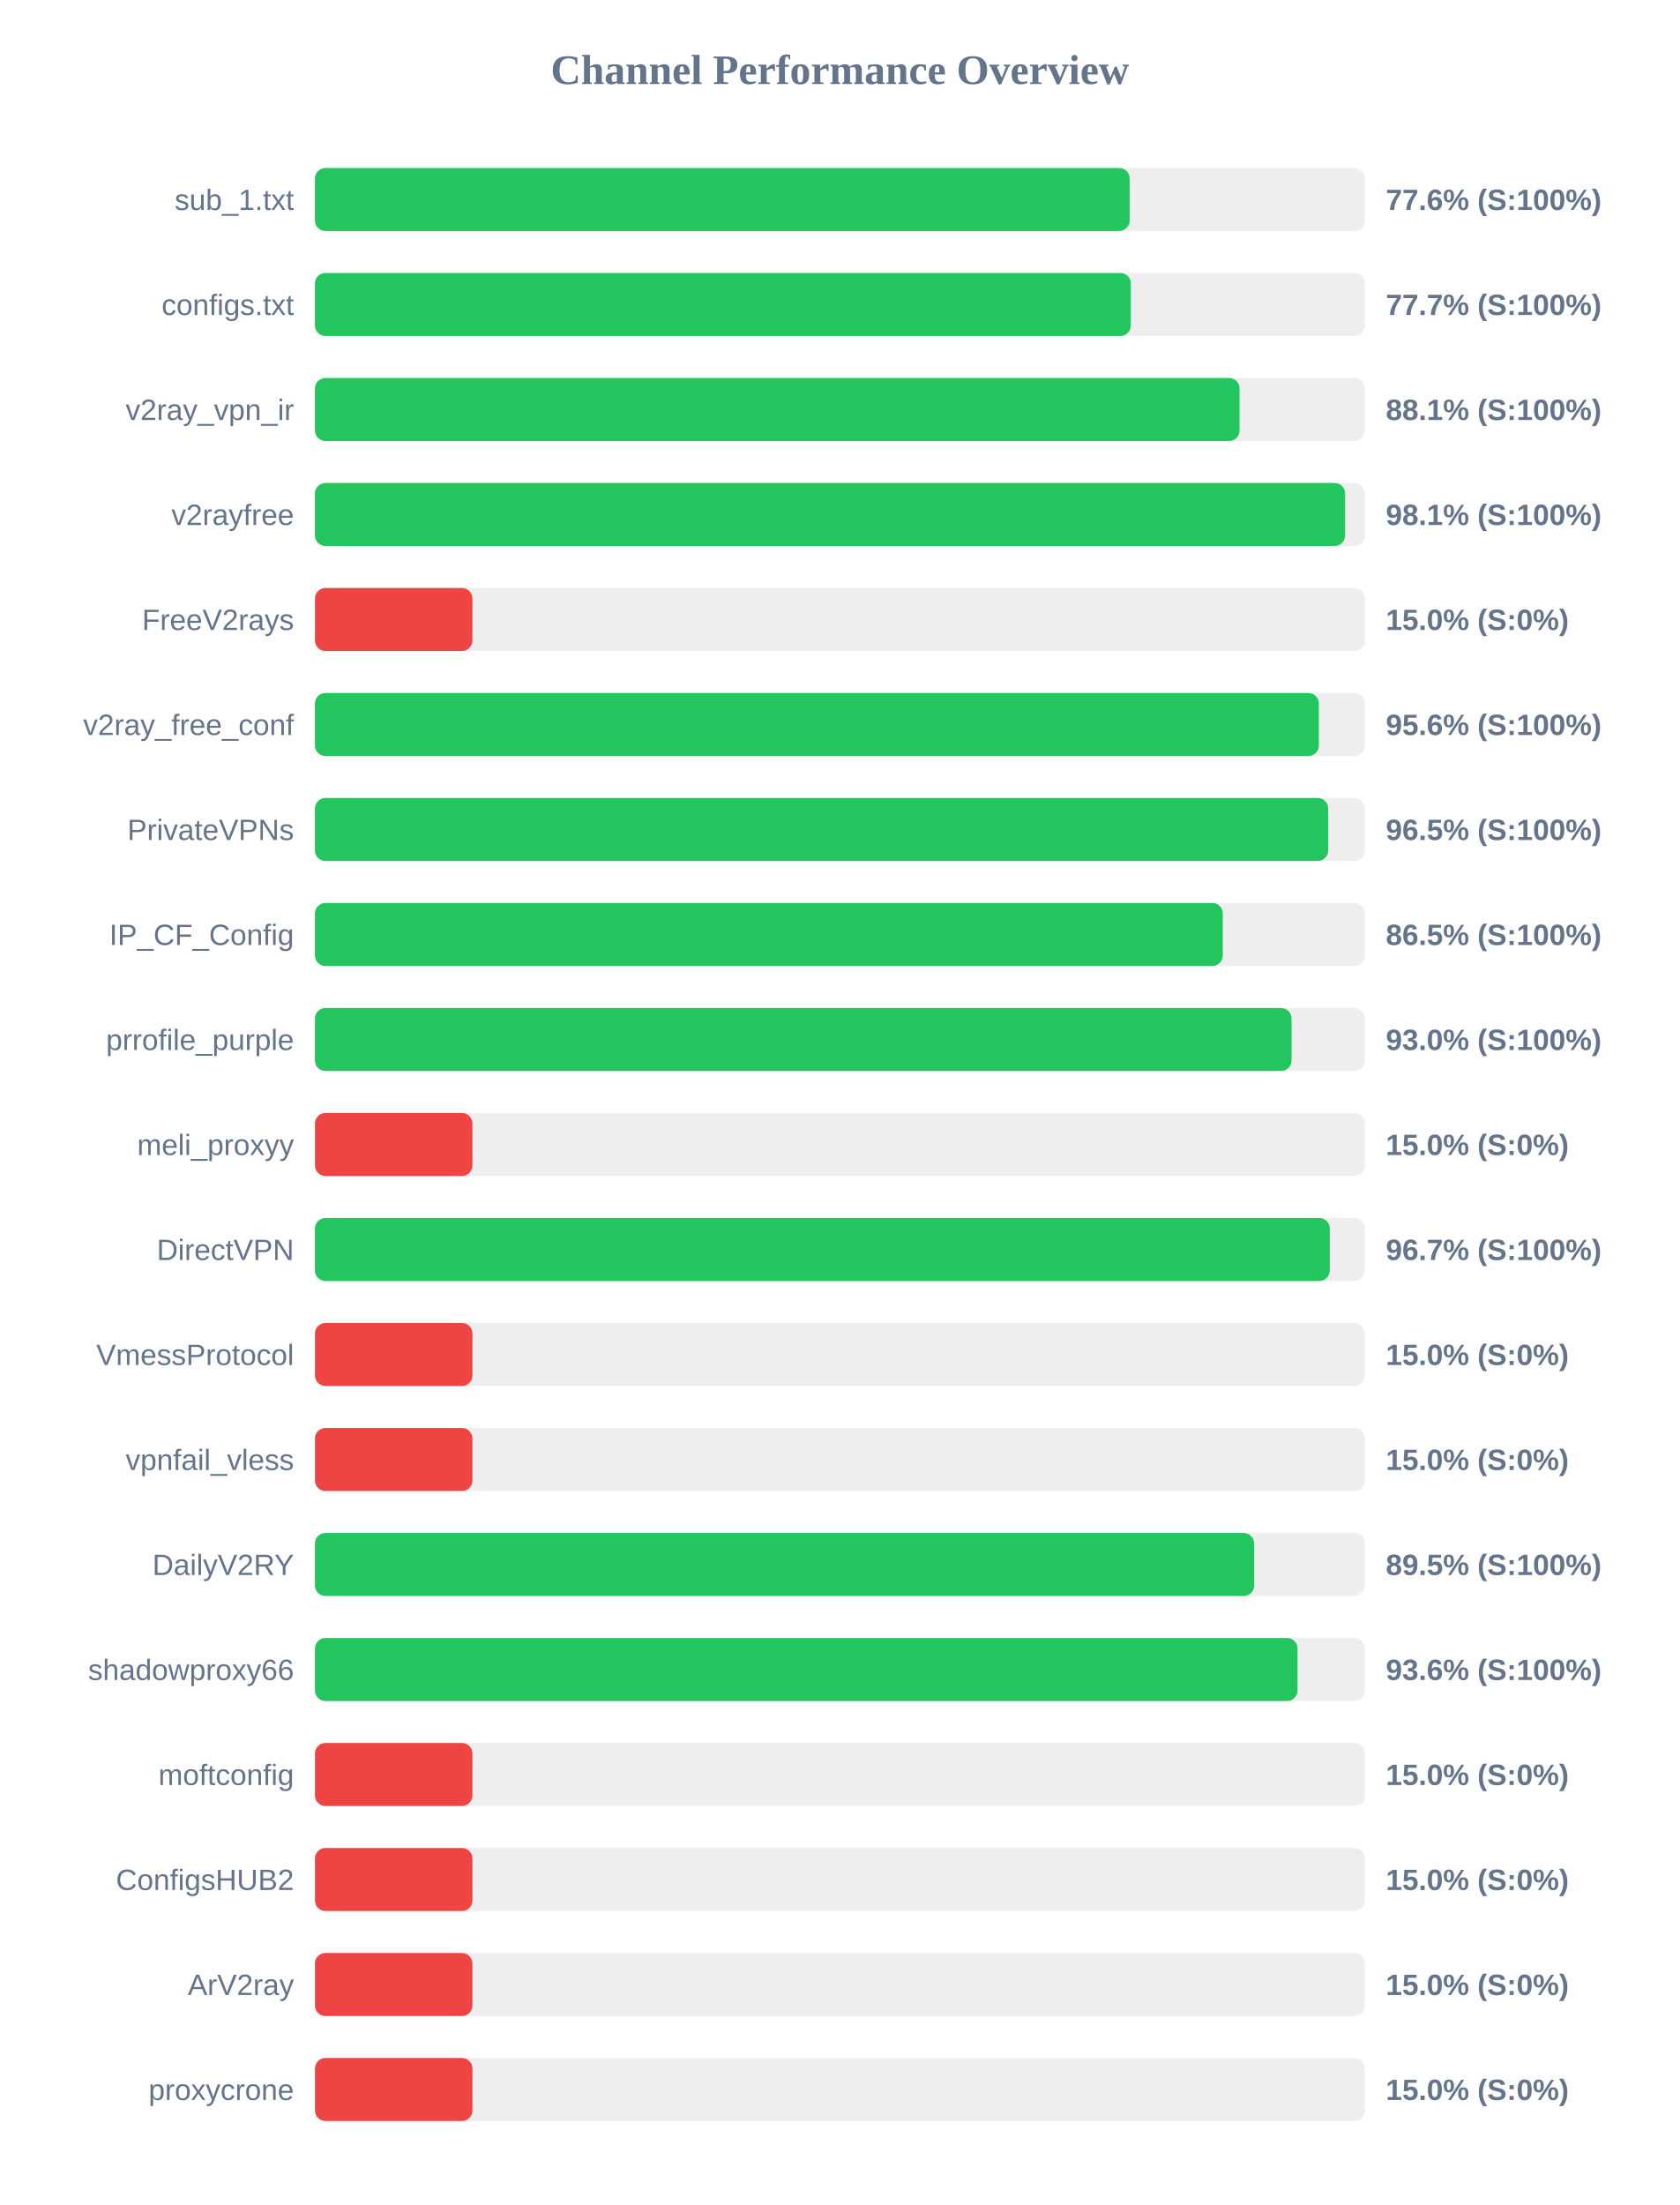
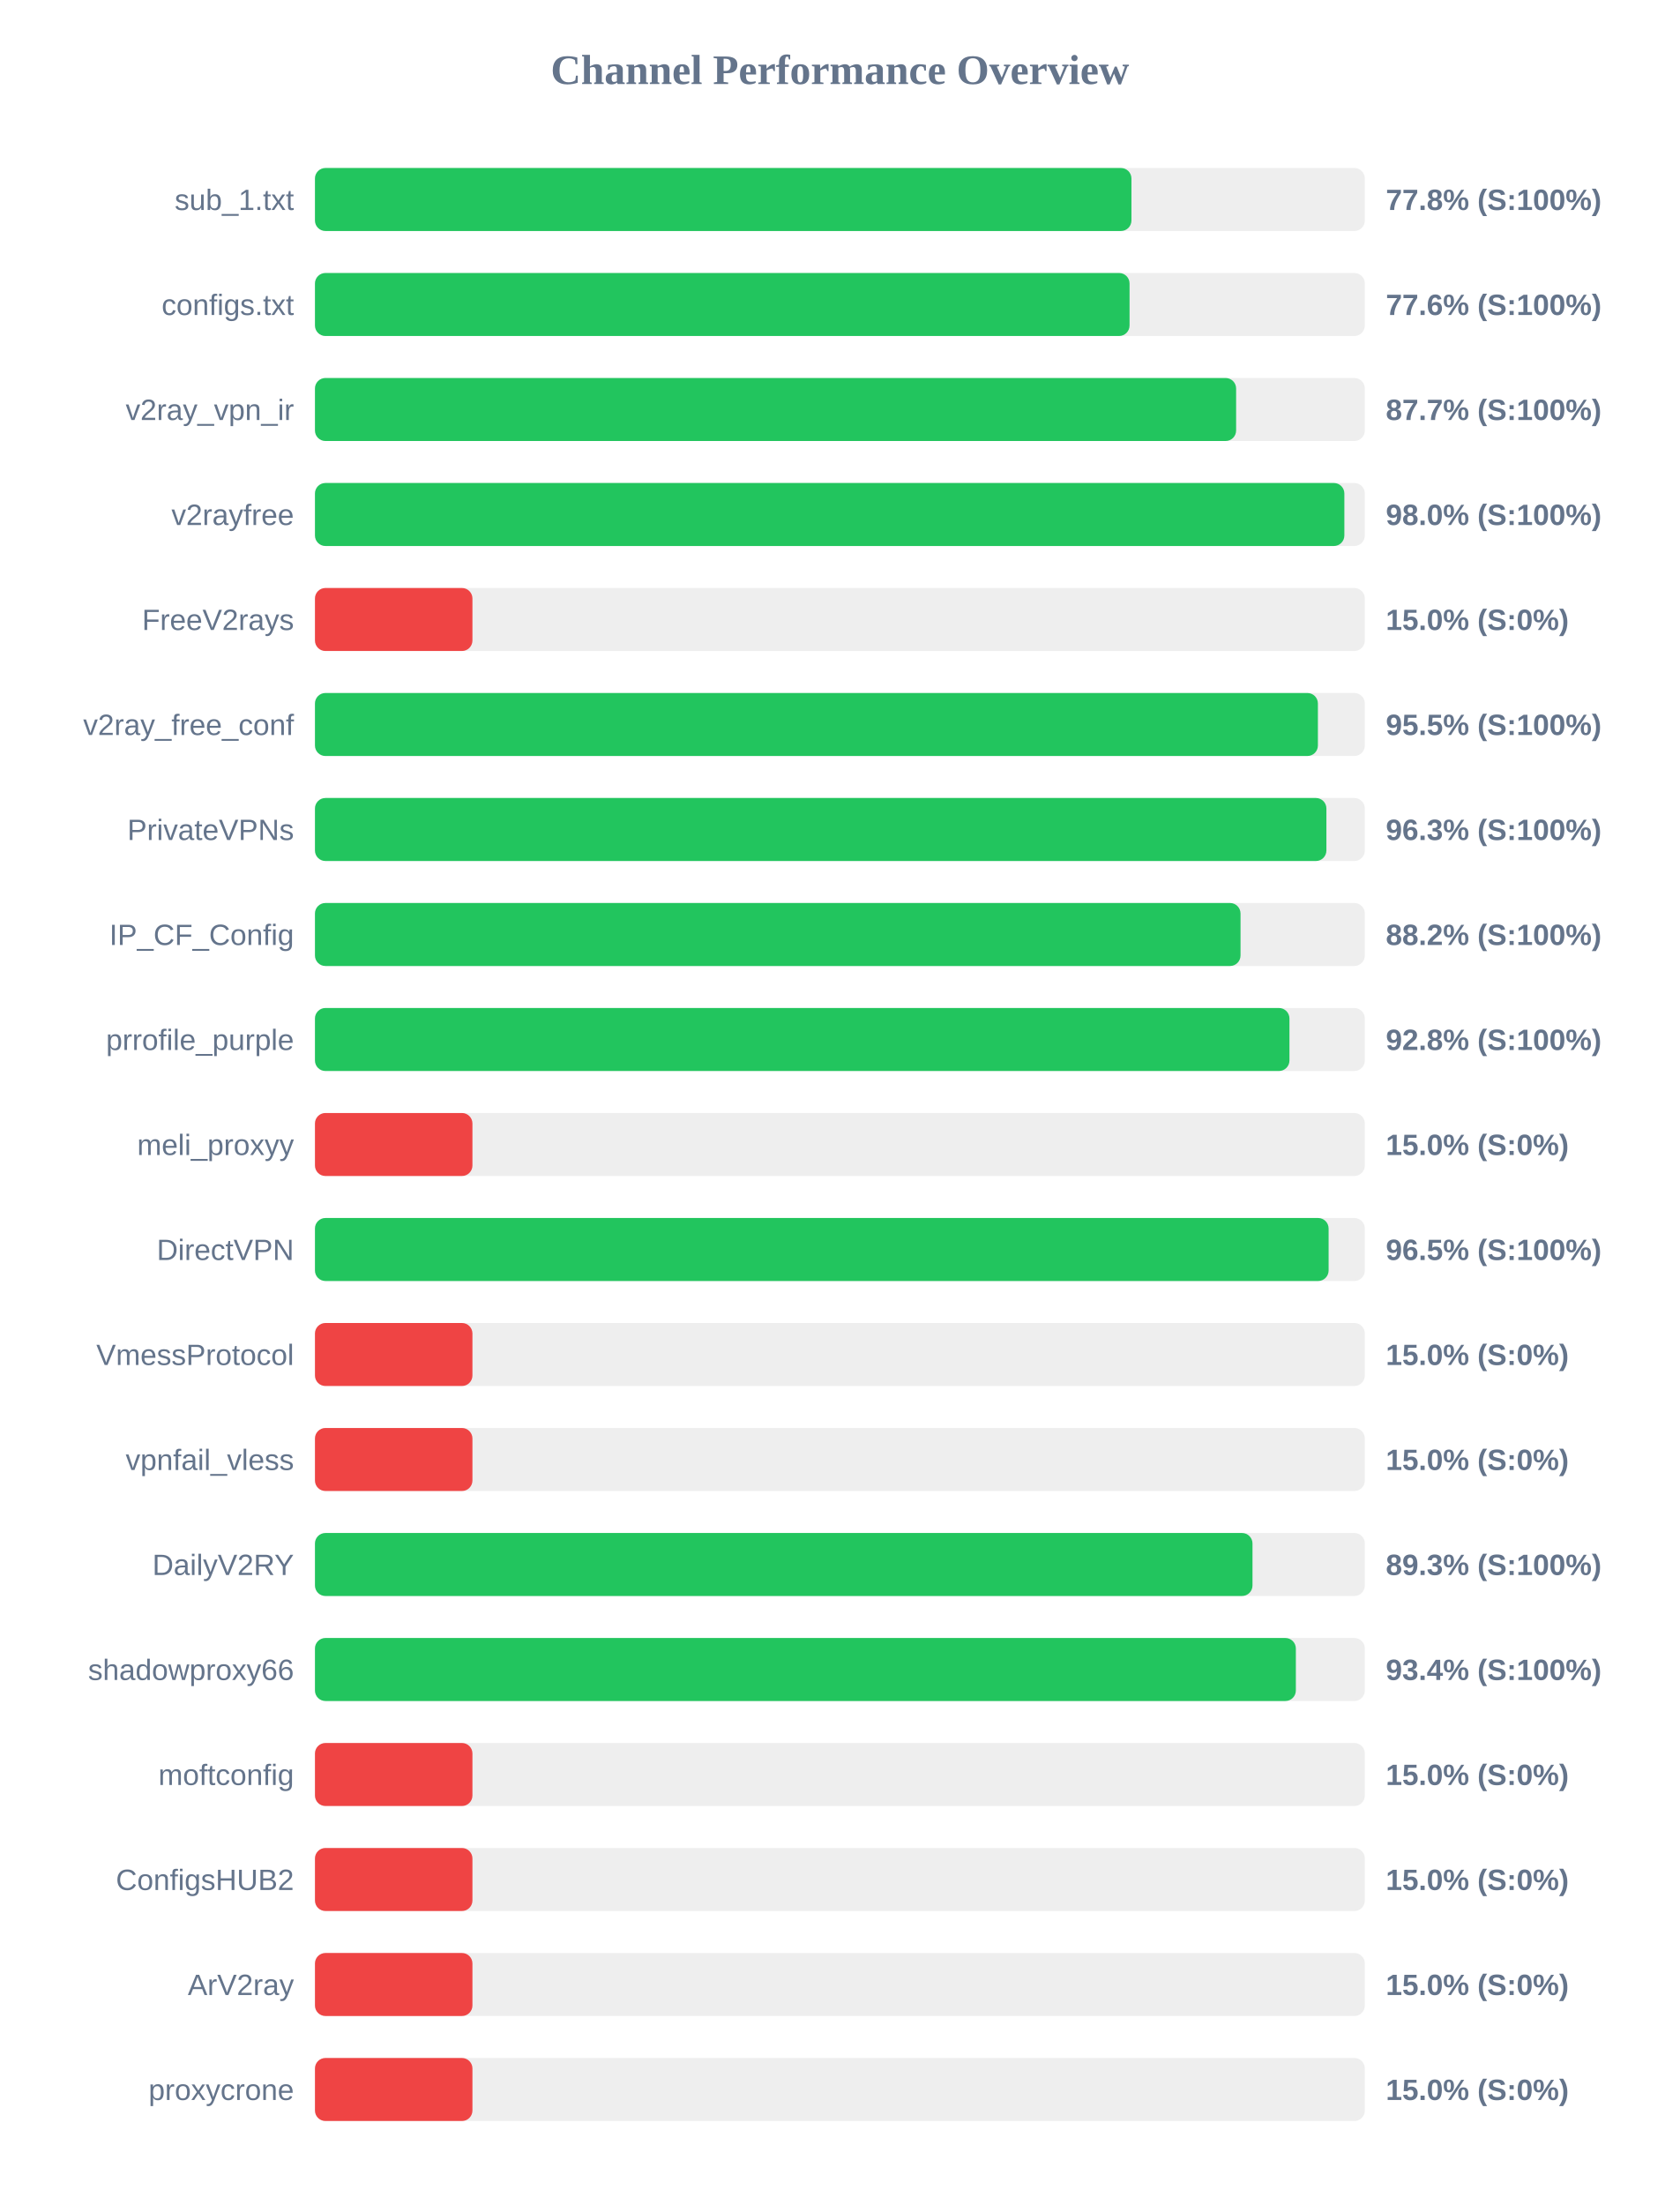
<svg xmlns="http://www.w3.org/2000/svg" width="800" height="1050" version="1.1">
  <style>
        .row { font: 14px Arial; fill: #64748b; }
        .score { font: bold 14px Arial; fill: #64748b; }
    </style>
  <text x="400" y="40" text-anchor="middle" font-size="20px" font-weight="bold" fill="#64748b">Channel Performance Overview</text>
  <rect x="150" y="80" width="500" height="30" fill="#eee" rx="5" />
-   <rect x="150" y="80" width="388.0" height="30" fill="#22c55e" rx="5" />
+   <rect x="150" y="80" width="388.85" height="30" fill="#22c55e" rx="5" />
  <text x="140" y="100" text-anchor="end" class="row">sub_1.txt</text>
-   <text x="660" y="100" text-anchor="start" class="score">77.6% (S:100%)</text>
+   <text x="660" y="100" text-anchor="start" class="score">77.8% (S:100%)</text>
  <rect x="150" y="130" width="500" height="30" fill="#eee" rx="5" />
-   <rect x="150" y="130" width="388.55" height="30" fill="#22c55e" rx="5" />
+   <rect x="150" y="130" width="387.95" height="30" fill="#22c55e" rx="5" />
  <text x="140" y="150" text-anchor="end" class="row">configs.txt</text>
-   <text x="660" y="150" text-anchor="start" class="score">77.7% (S:100%)</text>
+   <text x="660" y="150" text-anchor="start" class="score">77.6% (S:100%)</text>
  <rect x="150" y="180" width="500" height="30" fill="#eee" rx="5" />
-   <rect x="150" y="180" width="440.35" height="30" fill="#22c55e" rx="5" />
+   <rect x="150" y="180" width="438.7" height="30" fill="#22c55e" rx="5" />
  <text x="140" y="200" text-anchor="end" class="row">v2ray_vpn_ir</text>
-   <text x="660" y="200" text-anchor="start" class="score">88.1% (S:100%)</text>
+   <text x="660" y="200" text-anchor="start" class="score">87.7% (S:100%)</text>
  <rect x="150" y="230" width="500" height="30" fill="#eee" rx="5" />
-   <rect x="150" y="230" width="490.6" height="30" fill="#22c55e" rx="5" />
+   <rect x="150" y="230" width="490.25" height="30" fill="#22c55e" rx="5" />
  <text x="140" y="250" text-anchor="end" class="row">v2rayfree</text>
-   <text x="660" y="250" text-anchor="start" class="score">98.1% (S:100%)</text>
+   <text x="660" y="250" text-anchor="start" class="score">98.0% (S:100%)</text>
  <rect x="150" y="280" width="500" height="30" fill="#eee" rx="5" />
  <rect x="150" y="280" width="75.0" height="30" fill="#ef4444" rx="5" />
  <text x="140" y="300" text-anchor="end" class="row">FreeV2rays</text>
  <text x="660" y="300" text-anchor="start" class="score">15.0% (S:0%)</text>
  <rect x="150" y="330" width="500" height="30" fill="#eee" rx="5" />
-   <rect x="150" y="330" width="478.1" height="30" fill="#22c55e" rx="5" />
+   <rect x="150" y="330" width="477.65" height="30" fill="#22c55e" rx="5" />
  <text x="140" y="350" text-anchor="end" class="row">v2ray_free_conf</text>
-   <text x="660" y="350" text-anchor="start" class="score">95.6% (S:100%)</text>
+   <text x="660" y="350" text-anchor="start" class="score">95.5% (S:100%)</text>
  <rect x="150" y="380" width="500" height="30" fill="#eee" rx="5" />
-   <rect x="150" y="380" width="482.55" height="30" fill="#22c55e" rx="5" />
+   <rect x="150" y="380" width="481.7" height="30" fill="#22c55e" rx="5" />
  <text x="140" y="400" text-anchor="end" class="row">PrivateVPNs</text>
-   <text x="660" y="400" text-anchor="start" class="score">96.5% (S:100%)</text>
+   <text x="660" y="400" text-anchor="start" class="score">96.3% (S:100%)</text>
  <rect x="150" y="430" width="500" height="30" fill="#eee" rx="5" />
-   <rect x="150" y="430" width="432.35" height="30" fill="#22c55e" rx="5" />
+   <rect x="150" y="430" width="440.8" height="30" fill="#22c55e" rx="5" />
  <text x="140" y="450" text-anchor="end" class="row">IP_CF_Config</text>
-   <text x="660" y="450" text-anchor="start" class="score">86.5% (S:100%)</text>
+   <text x="660" y="450" text-anchor="start" class="score">88.2% (S:100%)</text>
  <rect x="150" y="480" width="500" height="30" fill="#eee" rx="5" />
-   <rect x="150" y="480" width="465.1" height="30" fill="#22c55e" rx="5" />
+   <rect x="150" y="480" width="464.1" height="30" fill="#22c55e" rx="5" />
  <text x="140" y="500" text-anchor="end" class="row">prrofile_purple</text>
-   <text x="660" y="500" text-anchor="start" class="score">93.0% (S:100%)</text>
+   <text x="660" y="500" text-anchor="start" class="score">92.8% (S:100%)</text>
  <rect x="150" y="530" width="500" height="30" fill="#eee" rx="5" />
  <rect x="150" y="530" width="75.0" height="30" fill="#ef4444" rx="5" />
  <text x="140" y="550" text-anchor="end" class="row">meli_proxyy</text>
  <text x="660" y="550" text-anchor="start" class="score">15.0% (S:0%)</text>
  <rect x="150" y="580" width="500" height="30" fill="#eee" rx="5" />
-   <rect x="150" y="580" width="483.3" height="30" fill="#22c55e" rx="5" />
+   <rect x="150" y="580" width="482.75" height="30" fill="#22c55e" rx="5" />
  <text x="140" y="600" text-anchor="end" class="row">DirectVPN</text>
-   <text x="660" y="600" text-anchor="start" class="score">96.7% (S:100%)</text>
+   <text x="660" y="600" text-anchor="start" class="score">96.5% (S:100%)</text>
  <rect x="150" y="630" width="500" height="30" fill="#eee" rx="5" />
  <rect x="150" y="630" width="75.0" height="30" fill="#ef4444" rx="5" />
  <text x="140" y="650" text-anchor="end" class="row">VmessProtocol</text>
  <text x="660" y="650" text-anchor="start" class="score">15.0% (S:0%)</text>
  <rect x="150" y="680" width="500" height="30" fill="#eee" rx="5" />
  <rect x="150" y="680" width="75.0" height="30" fill="#ef4444" rx="5" />
  <text x="140" y="700" text-anchor="end" class="row">vpnfail_vless</text>
  <text x="660" y="700" text-anchor="start" class="score">15.0% (S:0%)</text>
  <rect x="150" y="730" width="500" height="30" fill="#eee" rx="5" />
-   <rect x="150" y="730" width="447.3" height="30" fill="#22c55e" rx="5" />
+   <rect x="150" y="730" width="446.5" height="30" fill="#22c55e" rx="5" />
  <text x="140" y="750" text-anchor="end" class="row">DailyV2RY</text>
-   <text x="660" y="750" text-anchor="start" class="score">89.5% (S:100%)</text>
+   <text x="660" y="750" text-anchor="start" class="score">89.3% (S:100%)</text>
  <rect x="150" y="780" width="500" height="30" fill="#eee" rx="5" />
-   <rect x="150" y="780" width="467.95" height="30" fill="#22c55e" rx="5" />
+   <rect x="150" y="780" width="467.15" height="30" fill="#22c55e" rx="5" />
  <text x="140" y="800" text-anchor="end" class="row">shadowproxy66</text>
-   <text x="660" y="800" text-anchor="start" class="score">93.6% (S:100%)</text>
+   <text x="660" y="800" text-anchor="start" class="score">93.4% (S:100%)</text>
  <rect x="150" y="830" width="500" height="30" fill="#eee" rx="5" />
  <rect x="150" y="830" width="75.0" height="30" fill="#ef4444" rx="5" />
  <text x="140" y="850" text-anchor="end" class="row">moftconfig</text>
  <text x="660" y="850" text-anchor="start" class="score">15.0% (S:0%)</text>
  <rect x="150" y="880" width="500" height="30" fill="#eee" rx="5" />
  <rect x="150" y="880" width="75.0" height="30" fill="#ef4444" rx="5" />
  <text x="140" y="900" text-anchor="end" class="row">ConfigsHUB2</text>
  <text x="660" y="900" text-anchor="start" class="score">15.0% (S:0%)</text>
  <rect x="150" y="930" width="500" height="30" fill="#eee" rx="5" />
  <rect x="150" y="930" width="75.0" height="30" fill="#ef4444" rx="5" />
  <text x="140" y="950" text-anchor="end" class="row">ArV2ray</text>
  <text x="660" y="950" text-anchor="start" class="score">15.0% (S:0%)</text>
  <rect x="150" y="980" width="500" height="30" fill="#eee" rx="5" />
  <rect x="150" y="980" width="75.0" height="30" fill="#ef4444" rx="5" />
  <text x="140" y="1000" text-anchor="end" class="row">proxycrone</text>
  <text x="660" y="1000" text-anchor="start" class="score">15.0% (S:0%)</text>
</svg>
